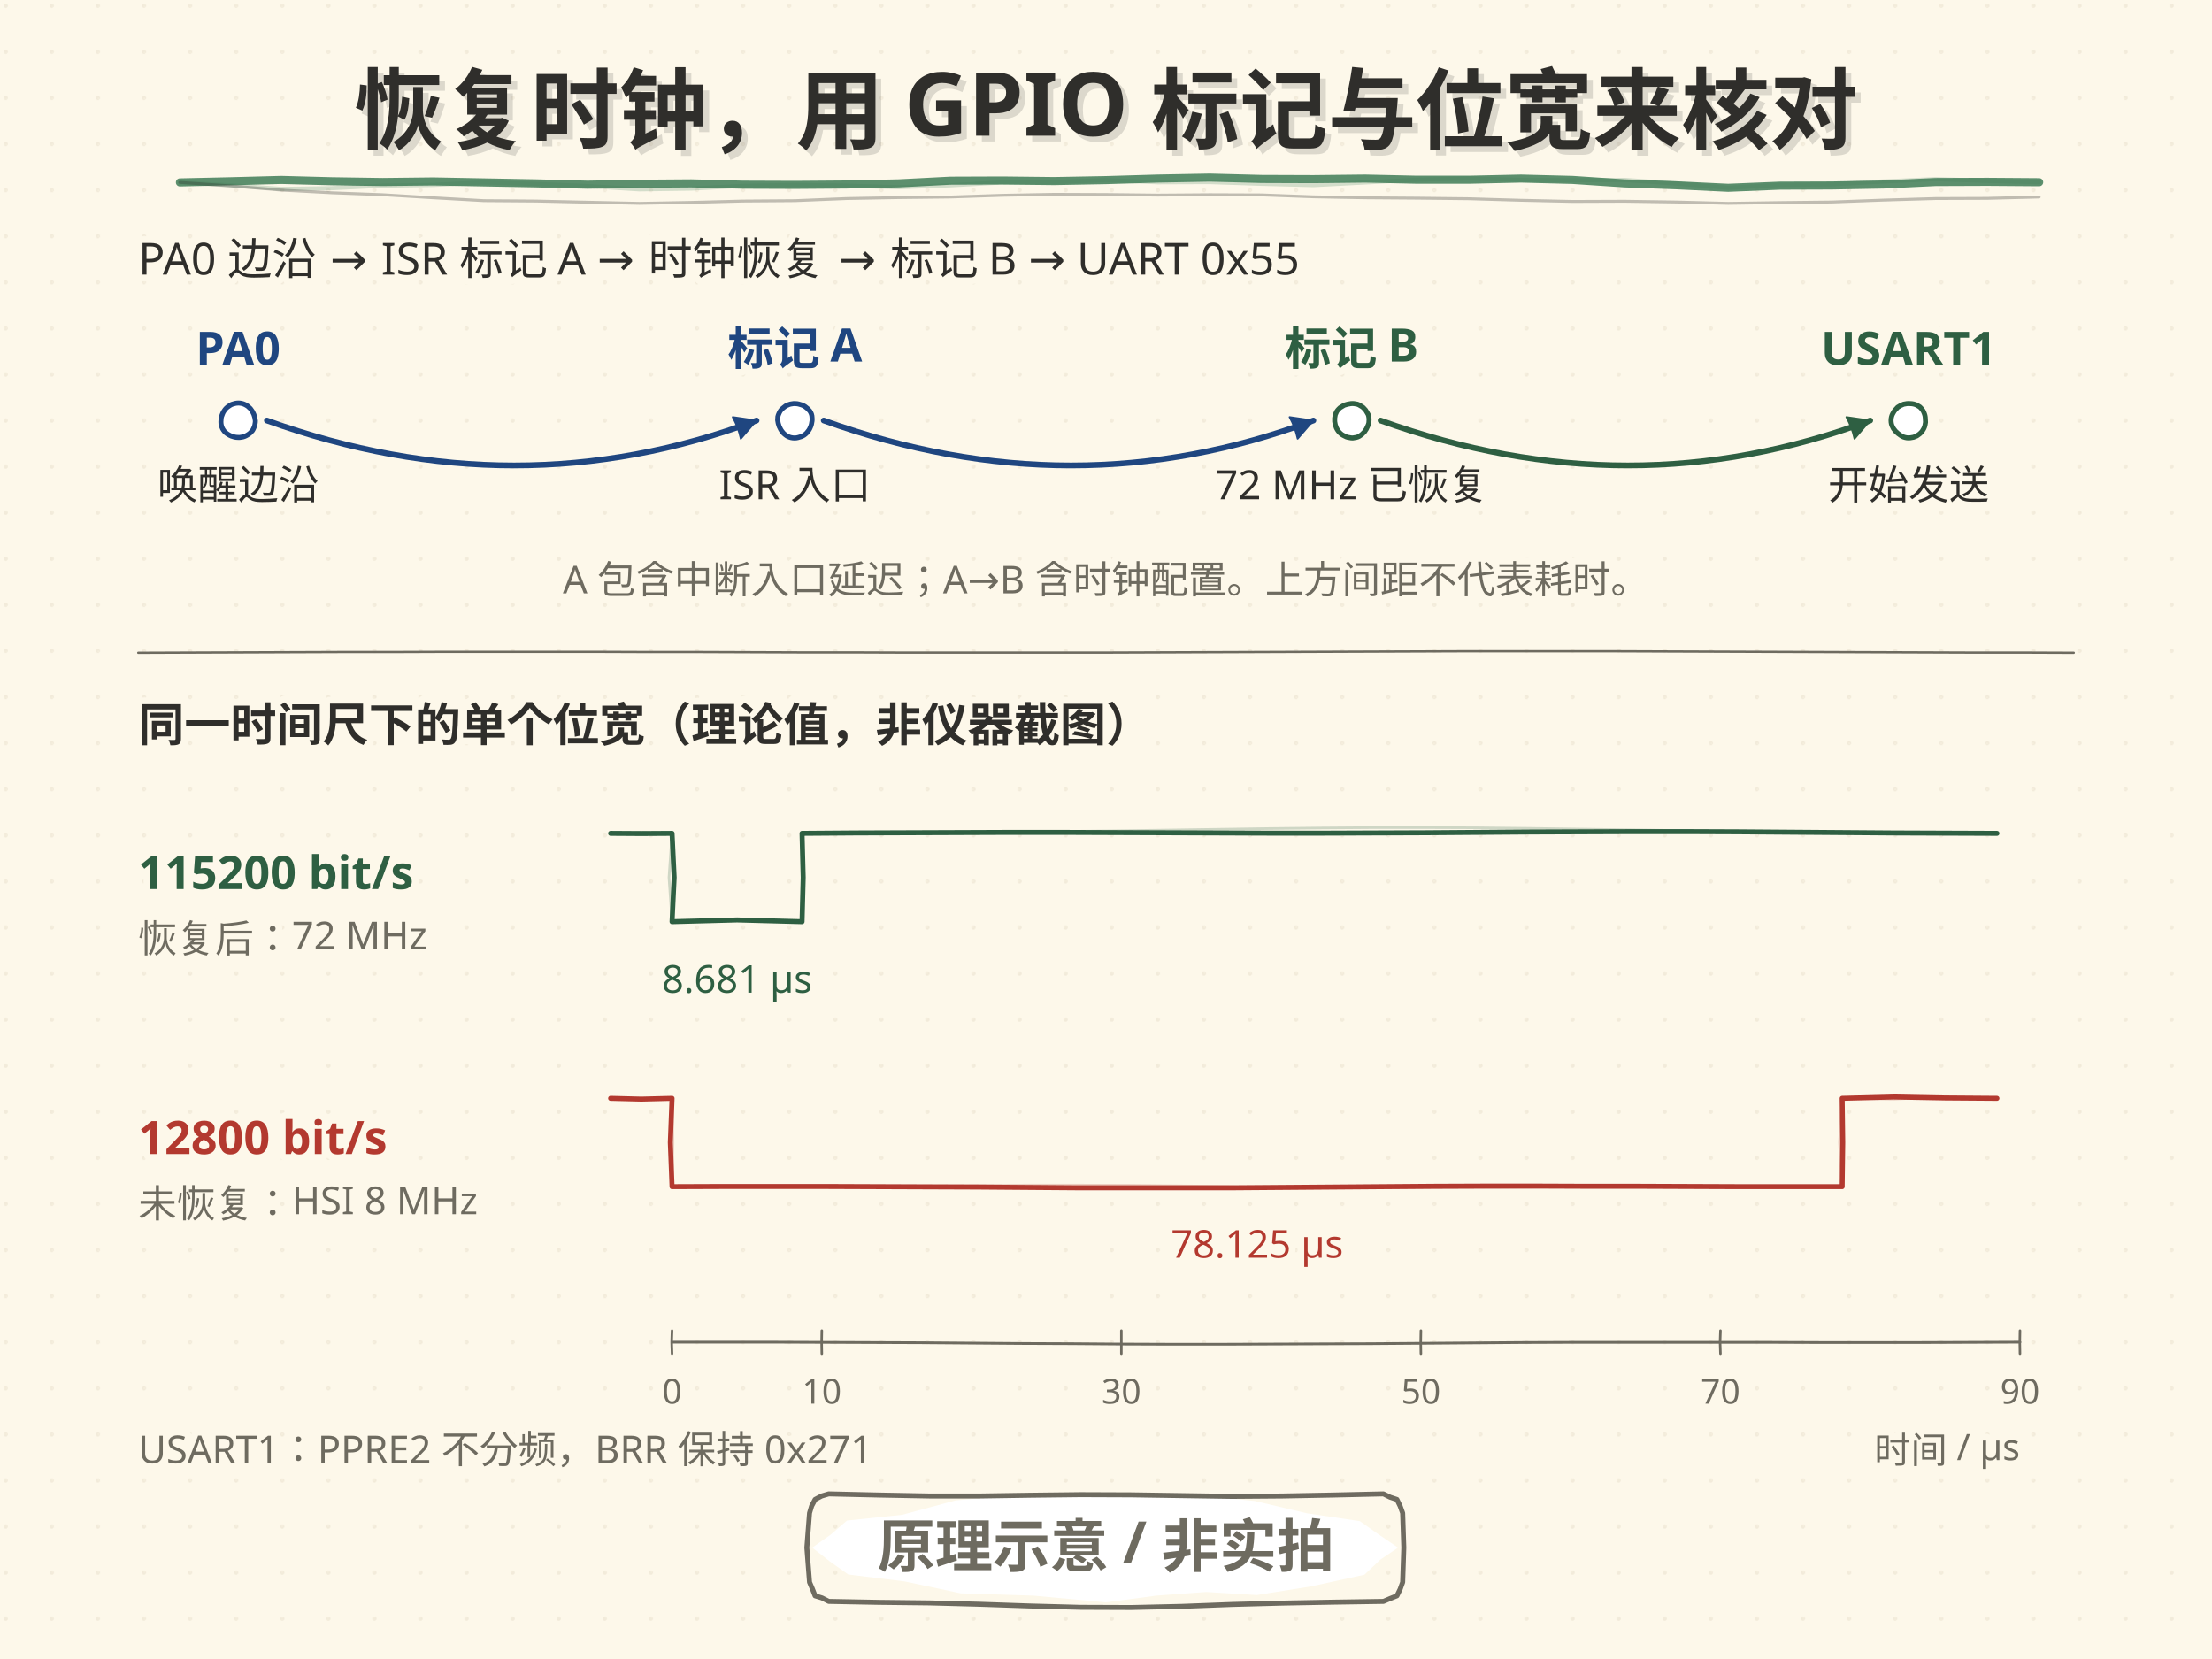
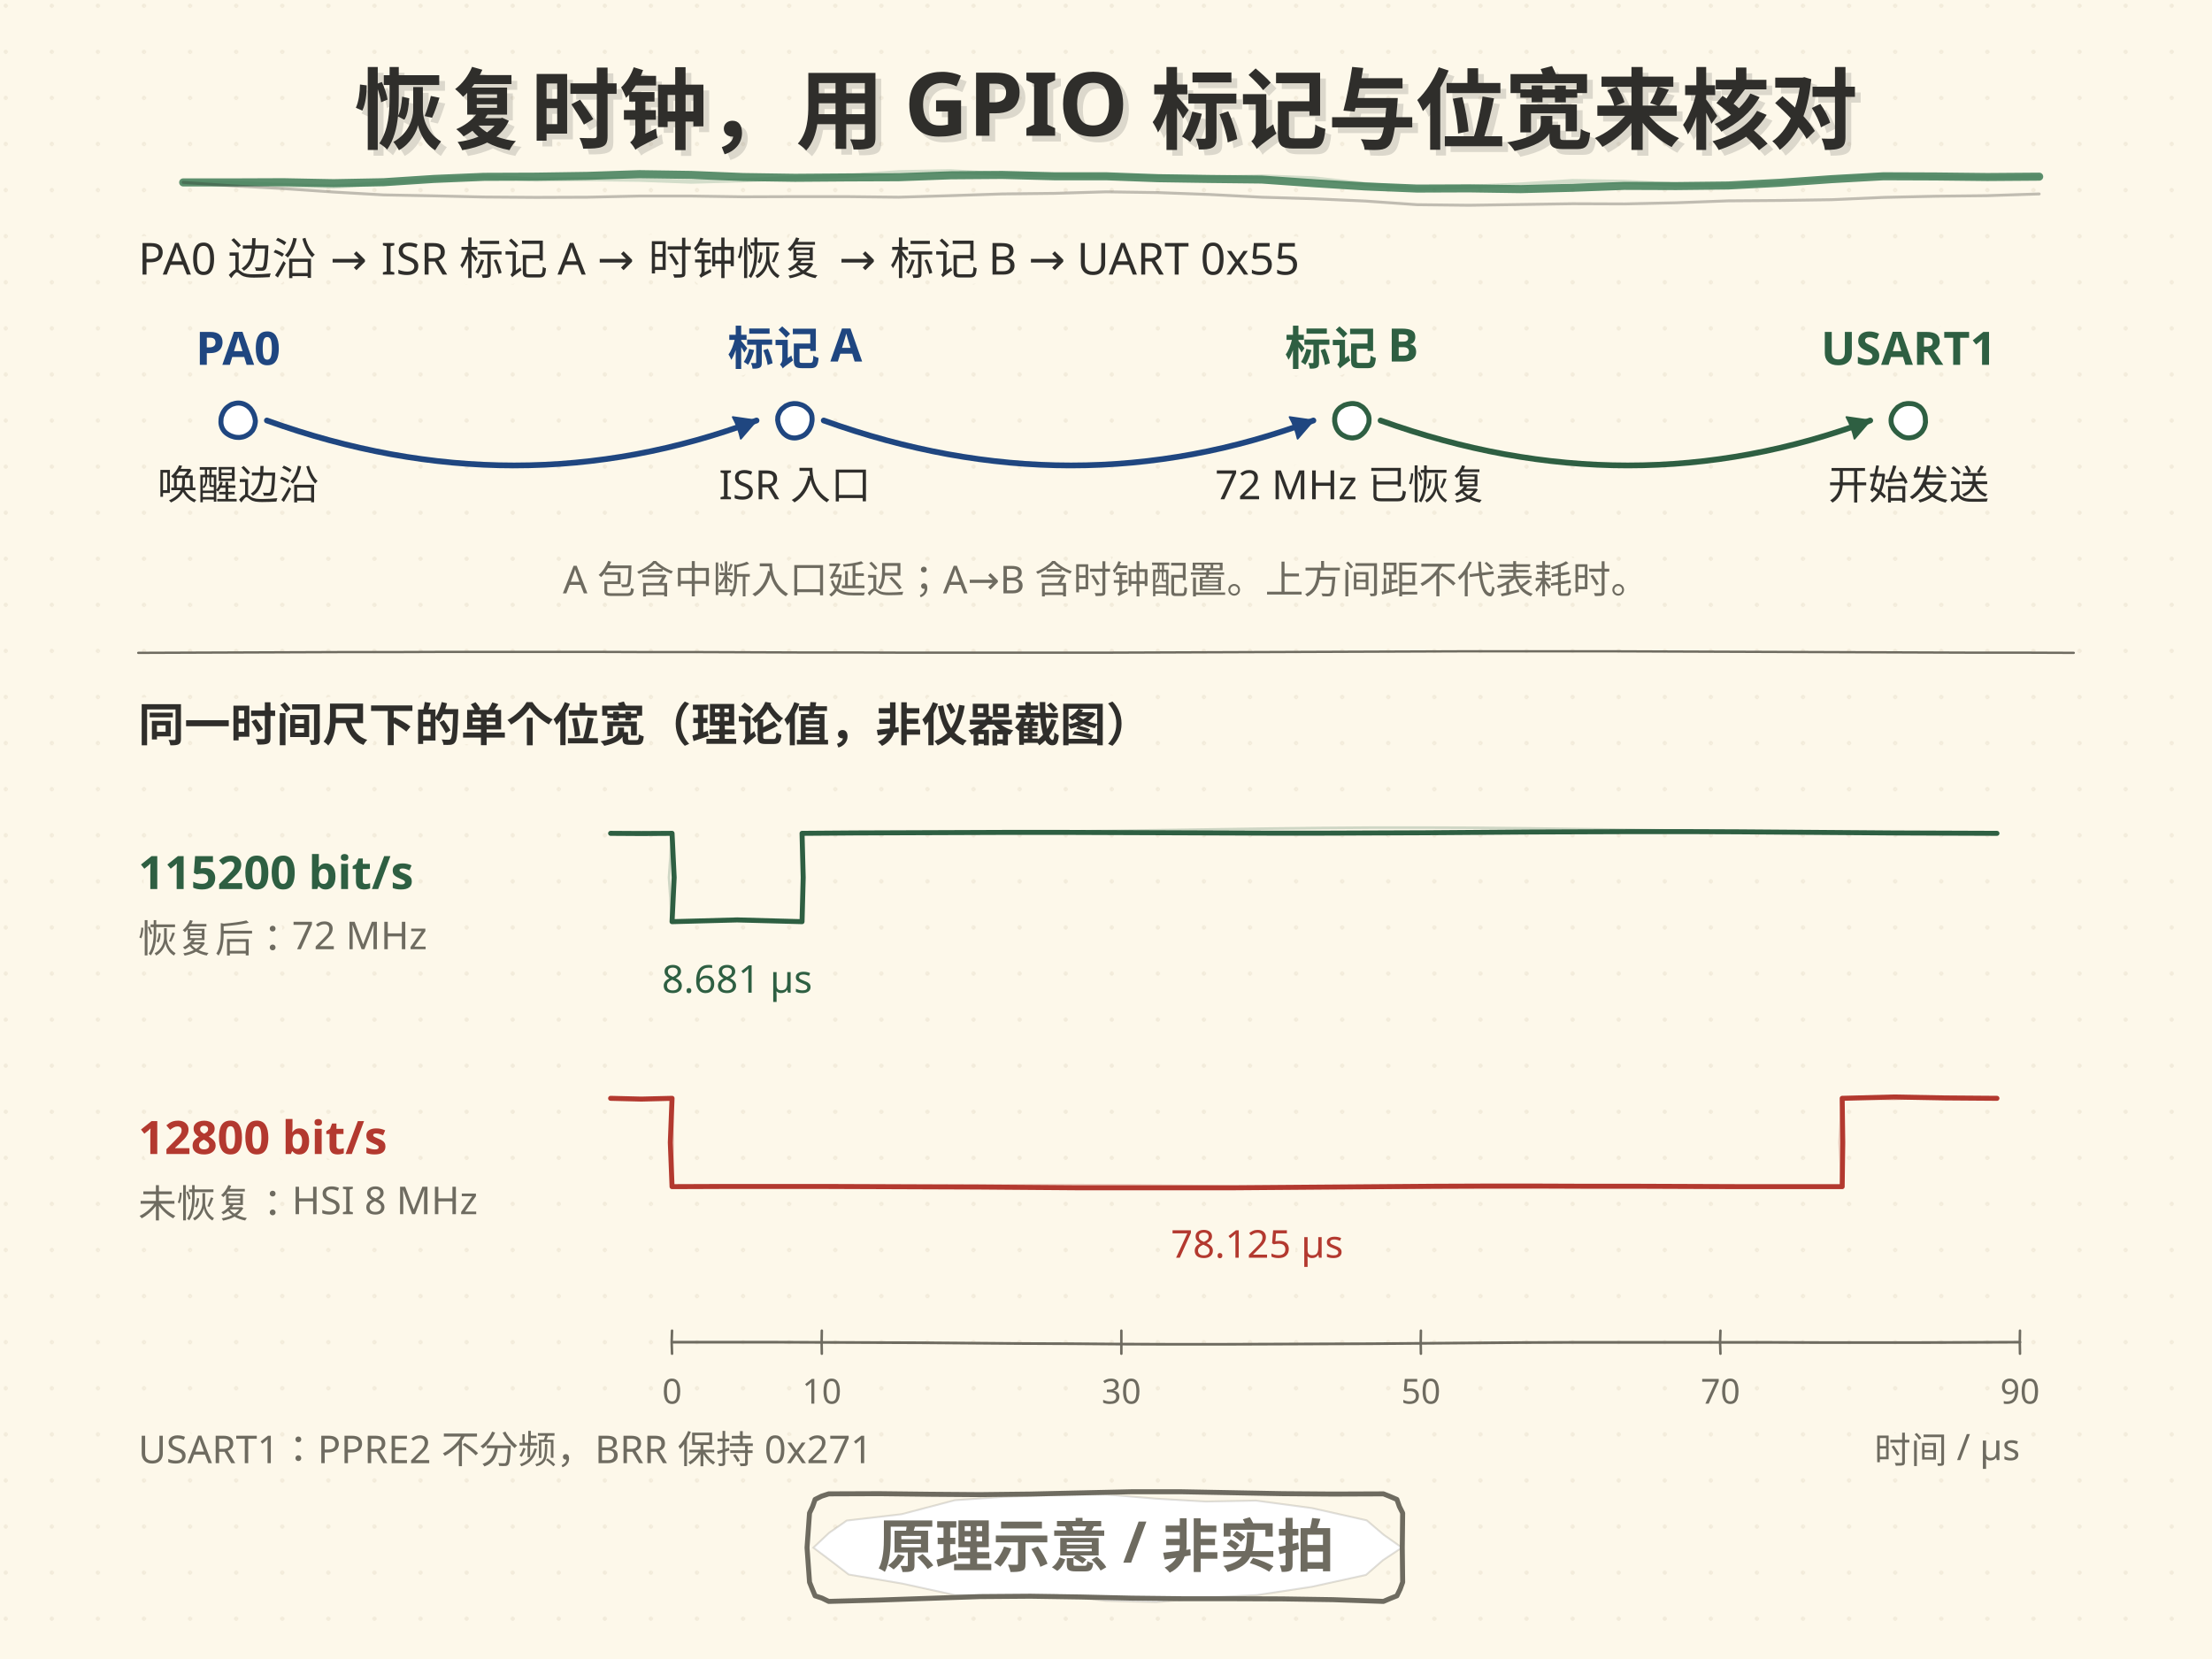
<svg xmlns="http://www.w3.org/2000/svg" width="1152" height="864" viewBox="0 0 1152 864">
  <style>text{dominant-baseline:alphabetic} .t-halo{paint-order:stroke;stroke:#FDF8EA;stroke-width:7px; stroke-linejoin:round}</style>
  <defs>
    <pattern id="dotgrid" width="24" height="24" patternUnits="userSpaceOnUse">
      <circle cx="3" cy="3" r="1.1" fill="#DED4BE" />
    </pattern>
  </defs>
+   <path d="M0.0 672.9 L26.5 672.8 L52.9 672.8 L79.4 672.8 L105.8 672.8 L132.3 672.8 L158.7 672.8 L185.2 672.8 L211.6 672.8 L238.0 672.8 L264.5 672.8 L290.9 672.8 L317.4 672.8 L343.8 672.8 L370.3 672.8 L396.7 672.7 L423.1 672.7 L449.6 672.6 L476.0 672.5 L502.5 672.5 L528.9 672.4 L555.4 672.3 L581.8 672.3 L608.3 672.2 L634.7 672.2 L661.1 672.2 L687.6 672.1 L714.0 672.2 L740.5 672.2 L766.9 672.2 L793.4 672.3 L819.8 672.4 L846.2 672.4 L872.7 672.5 L899.1 672.6 L925.6 672.6 L952.0 672.7 L978.5 672.7 L1004.9 672.8 L1031.3 672.8 L1057.8 672.8 L1084.2 672.9 L1110.7 672.9 L1137.1 672.9 L1163.6 672.9" fill="none" stroke="#C9BEA6" stroke-width="0.8" opacity="0.037" />
+   <path d="M-8.7 273.3 L17.8 273.3 L44.2 273.3 L70.7 273.3 L97.1 273.3 L123.6 273.3 L150.0 273.4 L176.5 273.4 L202.9 273.4 L229.4 273.5 L255.8 273.5 L282.3 273.5 L308.7 273.4 L335.2 273.4 L361.6 273.3 L388.0 273.2 L414.5 273.1 L440.9 273.0 L467.4 272.9 L493.8 272.8 L520.3 272.7 L546.7 272.6 L573.2 272.6 L599.6 272.5 L626.1 272.5 L652.5 272.5 L679.0 272.5 L705.4 272.6 L731.8 272.6 L758.3 272.7 L784.7 272.8 L811.2 272.9 L837.6 273.0 L864.1 273.1 L890.5 273.2 L917.0 273.3 L943.4 273.3 L969.9 273.4 L996.3 273.4 L1022.8 273.4 L1049.2 273.4 L1075.7 273.4 L1102.1 273.3 L1128.5 273.3 L1155.0 273.3" fill="none" stroke="#C9BEA6" stroke-width="0.8" opacity="0.032" />
+   <path d="M-22.9 365.7 L3.4 365.7 L29.7 365.7 L56.1 365.8 L82.4 365.8 L108.7 365.9 L135.0 366.0 L161.4 366.0 L187.7 366.1 L214.0 366.1 L240.3 366.1 L266.7 366.2 L293.0 366.2 L319.3 366.2 L345.6 366.1 L371.9 366.1 L398.3 366.0 L424.6 366.0 L450.9 365.9 L477.2 365.9 L503.6 365.8 L529.9 365.8 L556.2 365.8 L582.5 365.7 L608.8 365.7 L635.2 365.7 L661.5 365.7 L687.8 365.8 L714.1 365.8 L740.5 365.8 L766.8 365.9 L793.1 365.9 L819.4 365.9 L845.7 366.0 L872.1 366.0 L898.4 366.0 L924.7 366.0 L951.0 366.0 L977.4 366.0 L1003.7 365.9 L1030.0 365.9 L1056.3 365.8 L1082.7 365.8 L1109.0 365.7 L1135.3 365.7" fill="none" stroke="#C9BEA6" stroke-width="0.8" opacity="0.045" />
+   <path d="M-1.5 694.9 L25.0 695.0 L51.5 695.1 L78.0 695.2 L104.5 695.3 L131.1 695.4 L157.6 695.4 L184.1 695.5 L210.6 695.5 L237.1 695.5 L263.6 695.5 L290.2 695.5 L316.7 695.5 L343.2 695.4 L369.7 695.4 L396.2 695.5 L422.7 695.5 L449.2 695.5 L475.8 695.6 L502.3 695.6 L528.8 695.7 L555.3 695.8 L581.8 695.9 L608.3 696.0 L634.9 696.1 L661.4 696.2 L687.9 696.3 L714.4 696.3 L740.9 696.3 L767.4 696.3 L794.0 696.3 L820.5 696.2 L847.0 696.2 L873.5 696.1 L900.0 695.9 L926.5 695.8 L953.0 695.7 L979.6 695.5 L1006.1 695.4 L1032.6 695.3 L1059.1 695.2 L1085.6 695.1 L1112.1 695.0 L1138.7 694.9 L1165.2 694.9" fill="none" stroke="#C9BEA6" stroke-width="0.8" opacity="0.028" />
+   <path d="M-19.2 595.4 L7.2 595.4 L33.6 595.3 L60.0 595.3 L86.4 595.3 L112.8 595.3 L139.2 595.3 L165.6 595.2 L192.0 595.2 L218.3 595.2 L244.7 595.2 L271.1 595.1 L297.5 595.0 L323.9 595.0 L350.3 594.9 L376.7 594.8 L403.1 594.7 L429.5 594.5 L455.9 594.4 L482.2 594.3 L508.6 594.3 L535.0 594.2 L561.4 594.1 L587.8 594.1 L614.2 594.1 L640.6 594.1 L667.0 594.2 L693.4 594.2 L719.7 594.3 L746.1 594.4 L772.5 594.5 L798.9 594.6 L825.3 594.7 L851.7 594.9 L878.1 595.0 L904.5 595.0 L930.9 595.1 L957.2 595.2 L983.6 595.2 L1010.0 595.3 L1036.4 595.3 L1062.8 595.3 L1089.2 595.3 L1115.6 595.4 L1142.0 595.4 L1168.4 595.4" fill="none" stroke="#C9BEA6" stroke-width="0.8" opacity="0.043" />
+   <path d="M-25.2 193.7 L1.2 193.7 L27.5 193.8 L53.9 193.8 L80.3 193.8 L106.7 193.8 L133.0 193.9 L159.4 193.9 L185.8 193.9 L212.2 194.0 L238.6 194.0 L264.9 194.1 L291.3 194.2 L317.7 194.3 L344.1 194.4 L370.5 194.5 L396.8 194.6 L423.2 194.7 L449.6 194.8 L476.0 194.9 L502.3 195.0 L528.7 195.1 L555.1 195.1 L581.5 195.1 L607.9 195.1 L634.2 195.1 L660.6 195.0 L687.0 195.0 L713.4 194.9 L739.8 194.7 L766.1 194.6 L792.5 194.5 L818.9 194.4 L845.3 194.3 L871.6 194.2 L898.0 194.1 L924.4 194.0 L950.8 193.9 L977.2 193.9 L1003.5 193.9 L1029.9 193.8 L1056.3 193.8 L1082.7 193.8 L1109.1 193.7 L1135.4 193.7 L1161.8 193.7" fill="none" stroke="#C9BEA6" stroke-width="0.8" opacity="0.031" />
+   <path d="M-6.5 493.6 L19.9 493.6 L46.3 493.6 L72.7 493.6 L99.2 493.6 L125.6 493.6 L152.0 493.6 L178.4 493.6 L204.9 493.6 L231.3 493.6 L257.7 493.7 L284.1 493.7 L310.5 493.8 L337.0 493.8 L363.4 493.9 L389.8 494.0 L416.2 494.1 L442.7 494.2 L469.1 494.2 L495.5 494.3 L521.9 494.3 L548.4 494.3 L574.8 494.3 L601.2 494.3 L627.6 494.3 L654.1 494.2 L680.5 494.2 L706.9 494.1 L733.3 494.0 L759.8 493.9 L786.2 493.8 L812.6 493.8 L839.0 493.7 L865.5 493.7 L891.9 493.6 L918.3 493.6 L944.7 493.6 L971.1 493.6 L997.6 493.6 L1024.0 493.6 L1050.4 493.6 L1076.8 493.6 L1103.3 493.6 L1129.7 493.6" fill="none" stroke="#C9BEA6" stroke-width="0.8" opacity="0.047" />
+   <path d="M9.6 139.8 L36.2 139.6 L62.7 139.4 L89.2 139.3 L115.8 139.1 L142.3 138.9 L168.8 138.8 L195.3 138.6 L221.9 138.5 L248.4 138.4 L274.9 138.4 L301.5 138.3 L328.0 138.3 L354.5 138.3 L381.1 138.4 L407.6 138.4 L434.1 138.5 L460.6 138.5 L487.2 138.5 L513.7 138.6 L540.2 138.6 L566.8 138.6 L593.3 138.6 L619.8 138.5 L646.3 138.5 L672.9 138.4 L699.4 138.3 L725.9 138.3 L752.5 138.2 L779.0 138.2 L805.5 138.1 L832.1 138.1 L858.6 138.1 L885.1 138.2 L911.6 138.3 L938.2 138.4 L964.7 138.5 L991.2 138.6 L1017.8 138.8 L1044.3 139.0 L1070.8 139.1 L1097.3 139.3 L1123.9 139.5 L1150.4 139.6 L1176.9 139.8" fill="none" stroke="#C9BEA6" stroke-width="0.8" opacity="0.032" />
+   <path d="M21.8 604.0 L48.0 604.0 L74.2 603.9 L100.3 603.9 L126.5 603.8 L152.7 603.8 L178.9 603.8 L205.1 603.8 L231.3 603.8 L257.5 603.8 L283.7 603.8 L309.9 603.7 L336.1 603.7 L362.3 603.6 L388.5 603.6 L414.7 603.5 L440.8 603.4 L467.0 603.3 L493.2 603.2 L519.4 603.1 L545.6 603.0 L571.8 602.9 L598.0 602.8 L624.2 602.8 L650.4 602.8 L676.6 602.8 L702.8 602.8 L729.0 602.9 L755.2 603.0 L781.4 603.1 L807.5 603.2 L833.7 603.3 L859.9 603.4 L886.1 603.5 L912.3 603.6 L938.5 603.7 L964.7 603.8 L990.9 603.8 L1017.1 603.9 L1043.3 603.9 L1069.5 603.9 L1095.7 604.0 L1121.9 604.0 L1148.0 604.0" fill="none" stroke="#C9BEA6" stroke-width="0.8" opacity="0.033" />
+   <path d="M9.0 206.4 L35.6 206.3 L62.2 206.3 L88.8 206.3 L115.4 206.3 L142.0 206.3 L168.6 206.3 L195.2 206.3 L221.7 206.3 L248.3 206.4 L274.9 206.5 L301.5 206.5 L328.1 206.6 L354.7 206.7 L381.3 206.8 L407.9 206.8 L434.5 206.9 L461.1 206.9 L487.6 207.0 L514.2 207.0 L540.8 206.9 L567.4 206.9 L594.0 206.9 L620.6 206.8 L647.2 206.7 L673.8 206.6 L700.4 206.5 L727.0 206.4 L753.6 206.4 L780.1 206.3 L806.7 206.2 L833.3 206.2 L859.9 206.2 L886.5 206.2 L913.1 206.2 L939.7 206.2 L966.3 206.2 L992.9 206.3 L1019.5 206.3 L1046.1 206.3 L1072.6 206.4 L1099.2 206.4 L1125.8 206.4 L1152.4 206.4 L1179.0 206.4" fill="none" stroke="#C9BEA6" stroke-width="0.8" opacity="0.041" />
+   <path d="M-15.4 565.6 L10.7 565.5 L36.9 565.4 L63.0 565.3 L89.1 565.2 L115.3 565.1 L141.4 565.1 L167.5 565.1 L193.6 565.1 L219.8 565.1 L245.9 565.1 L272.0 565.1 L298.1 565.1 L324.3 565.0 L350.4 565.0 L376.5 565.0 L402.6 564.9 L428.8 564.8 L454.9 564.7 L481.0 564.6 L507.2 564.5 L533.3 564.4 L559.4 564.2 L585.5 564.1 L611.7 564.0 L637.8 564.0 L663.9 563.9 L690.0 563.9 L716.2 563.9 L742.3 563.9 L768.4 564.0 L794.6 564.1 L820.7 564.2 L846.8 564.3 L872.9 564.4 L899.1 564.6 L925.2 564.7 L951.3 564.9 L977.4 565.0 L1003.6 565.1 L1029.7 565.3 L1055.8 565.3 L1081.9 565.4 L1108.1 565.5 L1134.2 565.6 L1160.3 565.6" fill="none" stroke="#C9BEA6" stroke-width="0.8" opacity="0.035" />
+   <path d="M-17.7 352.1 L8.5 352.1 L34.7 352.1 L60.9 352.1 L87.1 352.1 L113.3 352.0 L139.5 352.0 L165.8 352.0 L192.0 351.9 L218.2 351.9 L244.4 351.9 L270.6 352.0 L296.8 352.0 L323.0 352.1 L349.3 352.2 L375.5 352.3 L401.7 352.4 L427.9 352.5 L454.1 352.6 L480.3 352.7 L506.6 352.8 L532.8 352.8 L559.0 352.9 L585.2 352.9 L611.4 352.9 L637.6 352.9 L663.8 352.8 L690.1 352.8 L716.3 352.7 L742.5 352.6 L768.7 352.5 L794.9 352.4 L821.1 352.3 L847.3 352.2 L873.6 352.1 L899.8 352.0 L926.0 352.0 L952.2 352.0 L978.4 352.0 L1004.6 352.0 L1030.8 352.0 L1057.1 352.0 L1083.3 352.1 L1109.5 352.1 L1135.7 352.1" fill="none" stroke="#C9BEA6" stroke-width="0.8" opacity="0.042" />
  <rect width="1152" height="864" fill="#FDF8EA" />
  <rect width="1152" height="864" fill="url(#dotgrid)" opacity="0.36" />
  <text x="72" y="143" font-family="'Segoe Print','STKaiti','KaiTi','Microsoft YaHei','PingFang SC',sans-serif" font-size="23" fill="#2F2E2B" class="t-halo">PA0 边沿 → ISR 标记 A → 时钟恢复 → 标记 B → UART 0x55</text>
  <path d="M130.3 225.5 Q129.6 226.1 128.9 226.5 Q128.1 227.0 127.3 227.3 Q126.5 227.6 125.6 227.7 Q124.7 227.9 123.9 227.8 Q123.0 227.8 122.1 227.6 Q121.3 227.4 120.5 227.1 Q119.7 226.8 118.9 226.3 Q118.2 225.9 117.5 225.3 Q116.8 224.7 116.3 223.9 Q115.8 223.2 115.5 222.3 Q115.2 221.5 115.1 220.6 Q115.0 219.7 115.1 218.9 Q115.1 218.0 115.3 217.1 Q115.6 216.3 115.9 215.5 Q116.2 214.7 116.7 214.0 Q117.2 213.2 117.8 212.6 Q118.4 212.0 119.2 211.5 Q119.9 211.0 120.7 210.6 Q121.5 210.3 122.4 210.1 Q123.3 209.9 124.2 209.9 Q125.0 209.9 125.9 210.1 Q126.8 210.3 127.6 210.7 Q128.4 211.1 129.1 211.6 Q129.8 212.2 130.4 212.8 Q130.9 213.5 131.4 214.2 Q131.8 215.0 132.2 215.8 Q132.5 216.6 132.7 217.4 Q132.9 218.3 133.0 219.2 Q133.0 220.0 132.8 220.9 Q132.7 221.8 132.3 222.6 Q132.0 223.4 131.5 224.2 Q130.9 224.9 130.3 225.5 Z" fill="#FFFFFF" stroke="#1F4680" stroke-width="2.6" stroke-linecap="round" stroke-linejoin="round" />
  <text x="124" y="190" font-family="'Segoe Print','STKaiti','KaiTi','Microsoft YaHei','PingFang SC',sans-serif" font-size="24" font-weight="bold" text-anchor="middle" fill="#1F4680" class="t-halo">PA0</text>
  <text x="124" y="260" font-family="'Segoe Print','STKaiti','KaiTi','Microsoft YaHei','PingFang SC',sans-serif" font-size="21" text-anchor="middle" fill="#2F2E2B" class="t-halo">唤醒边沿</text>
  <path d="M139.0 219.0 Q269.0 265.8 394.0 219.0" fill="none" stroke="#1F4680" stroke-width="3.0" stroke-linecap="round" />
  <path d="M385.8 228.5 L394.0 219.0 L381.6 217.2 Q384.5 222.5 385.8 228.5 Z" fill="#1F4680" stroke="#1F4680" stroke-width="0.9" stroke-linejoin="round" />
  <path d="M421.2 224.1 Q420.7 224.8 420.1 225.5 Q419.5 226.1 418.8 226.6 Q418.0 227.1 417.2 227.4 Q416.4 227.7 415.5 227.9 Q414.7 228.1 413.8 228.1 Q412.9 228.1 412.0 227.9 Q411.1 227.7 410.3 227.3 Q409.5 226.9 408.8 226.3 Q408.1 225.8 407.6 225.1 Q407.0 224.4 406.6 223.7 Q406.2 222.9 405.8 222.1 Q405.5 221.3 405.3 220.5 Q405.1 219.6 405.0 218.8 Q405.0 217.9 405.1 217.0 Q405.3 216.1 405.7 215.3 Q406.0 214.5 406.6 213.7 Q407.1 213.0 407.8 212.5 Q408.5 211.9 409.2 211.4 Q410.0 211.0 410.8 210.7 Q411.6 210.4 412.5 210.3 Q413.4 210.1 414.2 210.2 Q415.1 210.2 415.9 210.4 Q416.8 210.6 417.6 210.9 Q418.4 211.2 419.2 211.7 Q419.9 212.2 420.6 212.8 Q421.2 213.4 421.8 214.1 Q422.3 214.9 422.6 215.7 Q422.9 216.6 422.9 217.5 Q423.0 218.4 422.9 219.2 Q422.8 220.1 422.6 220.9 Q422.4 221.8 422.0 222.6 Q421.7 223.4 421.2 224.1 Z" fill="#FFFFFF" stroke="#1F4680" stroke-width="2.6" stroke-linecap="round" stroke-linejoin="round" />
  <text x="414" y="190" font-family="'Segoe Print','STKaiti','KaiTi','Microsoft YaHei','PingFang SC',sans-serif" font-size="24" font-weight="bold" text-anchor="middle" fill="#1F4680" class="t-halo">标记 A</text>
  <text x="414" y="260" font-family="'Segoe Print','STKaiti','KaiTi','Microsoft YaHei','PingFang SC',sans-serif" font-size="21" text-anchor="middle" fill="#2F2E2B" class="t-halo">ISR 入口</text>
  <path d="M429.0 219.0 Q559.0 265.8 684.0 219.0" fill="none" stroke="#1F4680" stroke-width="3.0" stroke-linecap="round" />
  <path d="M675.8 228.5 L684.0 219.0 L671.6 217.2 Q674.5 222.5 675.8 228.5 Z" fill="#1F4680" stroke="#1F4680" stroke-width="0.9" stroke-linejoin="round" />
  <path d="M710.6 224.9 Q710.0 225.5 709.4 226.1 Q708.7 226.7 707.9 227.2 Q707.2 227.6 706.3 227.8 Q705.4 228.0 704.5 228.1 Q703.6 228.1 702.8 227.9 Q701.9 227.8 701.1 227.5 Q700.2 227.1 699.5 226.7 Q698.7 226.3 698.1 225.7 Q697.4 225.1 696.9 224.4 Q696.4 223.7 696.0 222.9 Q695.7 222.1 695.4 221.2 Q695.2 220.4 695.1 219.5 Q695.1 218.6 695.1 217.8 Q695.2 216.9 695.4 216.0 Q695.7 215.2 696.1 214.4 Q696.6 213.6 697.2 213.0 Q697.8 212.3 698.6 211.9 Q699.3 211.4 700.1 211.0 Q700.9 210.7 701.8 210.5 Q702.6 210.3 703.5 210.2 Q704.4 210.1 705.2 210.2 Q706.1 210.3 706.9 210.5 Q707.8 210.8 708.5 211.3 Q709.3 211.7 710.0 212.3 Q710.6 212.9 711.2 213.6 Q711.7 214.3 712.1 215.1 Q712.6 215.8 712.8 216.7 Q713.0 217.6 713.0 218.5 Q713.0 219.4 712.9 220.2 Q712.7 221.1 712.3 221.9 Q712.0 222.7 711.6 223.4 Q711.1 224.2 710.6 224.9 Z" fill="#FFFFFF" stroke="#2E5F42" stroke-width="2.6" stroke-linecap="round" stroke-linejoin="round" />
  <text x="704" y="190" font-family="'Segoe Print','STKaiti','KaiTi','Microsoft YaHei','PingFang SC',sans-serif" font-size="24" font-weight="bold" text-anchor="middle" fill="#2E5F42" class="t-halo">标记 B</text>
  <text x="704" y="260" font-family="'Segoe Print','STKaiti','KaiTi','Microsoft YaHei','PingFang SC',sans-serif" font-size="21" text-anchor="middle" fill="#2F2E2B" class="t-halo">72 MHz 已恢复</text>
  <path d="M719.0 219.0 Q849.0 265.8 974.0 219.0" fill="none" stroke="#2E5F42" stroke-width="3.0" stroke-linecap="round" />
  <path d="M965.8 228.5 L974.0 219.0 L961.6 217.2 Q964.5 222.5 965.8 228.5 Z" fill="#2E5F42" stroke="#2E5F42" stroke-width="0.9" stroke-linejoin="round" />
  <path d="M1001.9 223.2 Q1001.5 224.0 1001.0 224.7 Q1000.4 225.4 999.7 226.0 Q999.0 226.5 998.3 227.0 Q997.5 227.4 996.6 227.7 Q995.8 227.9 994.9 228.0 Q994.0 228.1 993.1 228.0 Q992.3 227.9 991.4 227.6 Q990.6 227.3 989.9 226.8 Q989.1 226.3 988.5 225.8 Q987.8 225.2 987.2 224.6 Q986.6 223.9 986.1 223.2 Q985.7 222.5 985.3 221.6 Q985.0 220.8 984.9 219.9 Q984.8 219.0 984.9 218.1 Q985.0 217.2 985.3 216.4 Q985.6 215.6 986.1 214.8 Q986.5 214.0 987.1 213.4 Q987.7 212.7 988.3 212.1 Q989.0 211.6 989.8 211.2 Q990.6 210.8 991.4 210.5 Q992.2 210.3 993.1 210.2 Q994.0 210.1 994.9 210.2 Q995.7 210.2 996.6 210.4 Q997.5 210.6 998.3 211.0 Q999.1 211.4 999.8 211.9 Q1000.5 212.5 1001.0 213.2 Q1001.6 213.9 1001.9 214.7 Q1002.3 215.6 1002.5 216.4 Q1002.7 217.3 1002.7 218.1 Q1002.8 219.0 1002.8 219.9 Q1002.7 220.7 1002.5 221.6 Q1002.3 222.4 1001.9 223.2 Z" fill="#FFFFFF" stroke="#2E5F42" stroke-width="2.6" stroke-linecap="round" stroke-linejoin="round" />
  <text x="994" y="190" font-family="'Segoe Print','STKaiti','KaiTi','Microsoft YaHei','PingFang SC',sans-serif" font-size="24" font-weight="bold" text-anchor="middle" fill="#2E5F42" class="t-halo">USART1</text>
  <text x="994" y="260" font-family="'Segoe Print','STKaiti','KaiTi','Microsoft YaHei','PingFang SC',sans-serif" font-size="21" text-anchor="middle" fill="#2F2E2B" class="t-halo">开始发送</text>
  <text x="576" y="309" font-family="'Segoe Print','STKaiti','KaiTi','Microsoft YaHei','PingFang SC',sans-serif" font-size="20" text-anchor="middle" fill="#6E6B60" class="t-halo">A 包含中断入口延迟；A→B 含时钟配置。上方间距不代表耗时。</text>
  <path d="M72.0 340.0 L98.5 339.9 L125.1 339.8 L151.6 339.7 L178.1 339.6 L204.6 339.6 L231.2 339.5 L257.7 339.5 L284.2 339.5 L310.7 339.5 L337.3 339.6 L363.8 339.6 L390.3 339.7 L416.8 339.8 L443.4 339.8 L469.9 339.9 L496.4 339.9 L522.9 339.9 L549.5 339.9 L576.0 339.9 L602.5 339.8 L629.1 339.7 L655.6 339.6 L682.1 339.5 L708.6 339.4 L735.2 339.3 L761.7 339.2 L788.2 339.2 L814.7 339.2 L841.3 339.2 L867.8 339.3 L894.3 339.4 L920.8 339.5 L947.4 339.6 L973.9 339.7 L1000.4 339.8 L1026.9 339.9 L1053.5 339.9 L1080.0 340.0" fill="none" stroke="#6E6B60" stroke-width="1.2" stroke-linecap="round" stroke-linejoin="round" opacity="1.0" />
  <text x="72" y="386" font-family="'Segoe Print','STKaiti','KaiTi','Microsoft YaHei','PingFang SC',sans-serif" font-size="24" font-weight="bold" fill="#2F2E2B" class="t-halo">同一时间尺下的单个位宽（理论值，非仪器截图）</text>
  <text x="72" y="463" font-family="'Segoe Print','STKaiti','KaiTi','Microsoft YaHei','PingFang SC',sans-serif" font-size="24" font-weight="bold" fill="#2E5F42" class="t-halo">115200 bit/s</text>
  <text x="72" y="496" font-family="'Segoe Print','STKaiti','KaiTi','Microsoft YaHei','PingFang SC',sans-serif" font-size="20" fill="#6E6B60" class="t-halo">恢复后：72 MHz</text>
  <path d="M318.0 434.0 L334.0 434.1 L350.0 434.0 L350.0 434.0 L351.1 457.0 L350.0 480.0 L350.0 480.0 L383.9 479.1 L417.7 480.0 L417.7 480.0 L418.3 457.0 L417.7 434.0 L417.7 434.0 L444.8 433.8 L471.8 433.7 L498.9 433.6 L525.9 433.5 L553.0 433.5 L580.0 433.6 L607.1 433.7 L634.2 433.8 L661.2 433.9 L688.3 433.9 L715.3 433.8 L742.4 433.7 L769.4 433.5 L796.5 433.3 L823.6 433.2 L850.6 433.1 L877.7 433.1 L904.7 433.2 L931.8 433.4 L958.8 433.6 L985.9 433.8 L1012.9 433.9 L1040.0 434.0" fill="none" stroke="#2E5F42" stroke-width="2.6" stroke-linecap="round" stroke-linejoin="round" opacity="1.0" />
  <path d="M318.0 434.0 L334.0 433.4 L350.0 434.0 L350.0 434.0 L348.4 457.0 L350.0 480.0 L350.0 480.0 L383.9 478.4 L417.7 480.0 L417.7 480.0 L418.6 457.0 L417.7 434.0 L417.7 434.0 L444.8 433.8 L471.8 433.6 L498.9 433.4 L525.9 433.3 L553.0 433.0 L580.0 432.7 L607.1 432.3 L634.2 431.9 L661.2 431.5 L688.3 431.2 L715.3 431.0 L742.4 431.0 L769.4 431.1 L796.5 431.4 L823.6 431.8 L850.6 432.2 L877.7 432.6 L904.7 433.0 L931.8 433.2 L958.8 433.4 L985.9 433.6 L1012.9 433.8 L1040.0 434.0" fill="none" stroke="#2E5F42" stroke-width="1.35" stroke-linecap="round" stroke-linejoin="round" opacity="0.22" />
  <text x="383.854" y="517" font-family="'Segoe Print','STKaiti','KaiTi','Microsoft YaHei','PingFang SC',sans-serif" font-size="20" text-anchor="middle" fill="#2E5F42" class="t-halo">8.681 µs</text>
  <text x="72" y="601" font-family="'Segoe Print','STKaiti','KaiTi','Microsoft YaHei','PingFang SC',sans-serif" font-size="24" font-weight="bold" fill="#B3392F" class="t-halo">12800 bit/s</text>
  <text x="72" y="634" font-family="'Segoe Print','STKaiti','KaiTi','Microsoft YaHei','PingFang SC',sans-serif" font-size="20" fill="#6E6B60" class="t-halo">未恢复：HSI 8 MHz</text>
  <path d="M318.0 572.0 L334.0 572.4 L350.0 572.0 L350.0 572.0 L349.1 595.0 L350.0 618.0 L350.0 618.0 L376.5 617.9 L403.0 617.9 L429.5 617.9 L456.0 618.0 L482.5 618.1 L509.0 618.2 L535.5 618.4 L562.0 618.6 L588.5 618.6 L614.9 618.6 L641.4 618.6 L667.9 618.4 L694.4 618.2 L720.9 618.0 L747.4 617.8 L773.9 617.7 L800.4 617.7 L826.9 617.8 L853.4 617.8 L879.9 617.9 L906.4 618.0 L932.9 618.0 L959.4 618.0 L959.4 618.0 L959.7 595.0 L959.4 572.0 L959.4 572.0 L986.2 571.3 L1013.1 571.8 L1040.0 572.0" fill="none" stroke="#B3392F" stroke-width="2.6" stroke-linecap="round" stroke-linejoin="round" opacity="1.0" />
  <path d="M318.0 572.0 L334.0 572.2 L350.0 572.0 L350.0 572.0 L350.5 595.0 L350.0 618.0 L350.0 618.0 L376.5 618.0 L403.0 618.0 L429.5 617.9 L456.0 617.7 L482.5 617.5 L509.0 617.3 L535.5 617.2 L562.0 617.2 L588.5 617.3 L614.9 617.6 L641.4 617.9 L667.9 618.2 L694.4 618.4 L720.9 618.6 L747.4 618.6 L773.9 618.5 L800.4 618.3 L826.9 618.1 L853.4 617.9 L879.9 617.8 L906.4 617.8 L932.9 617.9 L959.4 618.0 L959.4 618.0 L958.0 595.0 L959.4 572.0 L959.4 572.0 L986.2 572.4 L1013.1 571.1 L1040.0 572.0" fill="none" stroke="#B3392F" stroke-width="1.35" stroke-linecap="round" stroke-linejoin="round" opacity="0.22" />
  <text x="654.688" y="655" font-family="'Segoe Print','STKaiti','KaiTi','Microsoft YaHei','PingFang SC',sans-serif" font-size="20" text-anchor="middle" fill="#B3392F" class="t-halo">78.125 µs</text>
  <path d="M350.0 699.0 L376.0 699.0 L402.0 699.0 L428.0 699.1 L454.0 699.2 L480.0 699.3 L506.0 699.5 L532.0 699.7 L558.0 699.8 L584.0 700.0 L610.0 700.1 L636.0 700.1 L662.0 700.0 L688.0 699.9 L714.0 699.8 L740.0 699.6 L766.0 699.4 L792.0 699.2 L818.0 699.1 L844.0 699.1 L870.0 699.1 L896.0 699.1 L922.0 699.1 L948.0 699.2 L974.0 699.2 L1000.0 699.2 L1026.0 699.1 L1052.0 699.0" fill="none" stroke="#6E6B60" stroke-width="1.4" stroke-linecap="round" stroke-linejoin="round" opacity="1.0" />
  <path d="M350.0 693.0 L349.8 699.0 L350.0 705.0" fill="none" stroke="#6E6B60" stroke-width="1.3" stroke-linecap="round" stroke-linejoin="round" opacity="1.0" />
  <text x="350.0" y="731" font-family="'Segoe Print','STKaiti','KaiTi','Microsoft YaHei','PingFang SC',sans-serif" font-size="18" text-anchor="middle" fill="#6E6B60" class="t-halo">0</text>
  <path d="M428.0 693.0 L427.9 699.0 L428.0 705.0" fill="none" stroke="#6E6B60" stroke-width="1.3" stroke-linecap="round" stroke-linejoin="round" opacity="1.0" />
  <text x="428.0" y="731" font-family="'Segoe Print','STKaiti','KaiTi','Microsoft YaHei','PingFang SC',sans-serif" font-size="18" text-anchor="middle" fill="#6E6B60" class="t-halo">10</text>
  <path d="M584.0 693.0 L584.0 699.0 L584.0 705.0" fill="none" stroke="#6E6B60" stroke-width="1.3" stroke-linecap="round" stroke-linejoin="round" opacity="1.0" />
  <text x="584.0" y="731" font-family="'Segoe Print','STKaiti','KaiTi','Microsoft YaHei','PingFang SC',sans-serif" font-size="18" text-anchor="middle" fill="#6E6B60" class="t-halo">30</text>
  <path d="M740.0 693.0 L739.9 699.0 L740.0 705.0" fill="none" stroke="#6E6B60" stroke-width="1.3" stroke-linecap="round" stroke-linejoin="round" opacity="1.0" />
  <text x="740.0" y="731" font-family="'Segoe Print','STKaiti','KaiTi','Microsoft YaHei','PingFang SC',sans-serif" font-size="18" text-anchor="middle" fill="#6E6B60" class="t-halo">50</text>
  <path d="M896.0 693.0 L895.8 699.0 L896.0 705.0" fill="none" stroke="#6E6B60" stroke-width="1.3" stroke-linecap="round" stroke-linejoin="round" opacity="1.0" />
  <text x="896.0" y="731" font-family="'Segoe Print','STKaiti','KaiTi','Microsoft YaHei','PingFang SC',sans-serif" font-size="18" text-anchor="middle" fill="#6E6B60" class="t-halo">70</text>
  <path d="M1052.0 693.0 L1051.9 699.0 L1052.0 705.0" fill="none" stroke="#6E6B60" stroke-width="1.3" stroke-linecap="round" stroke-linejoin="round" opacity="1.0" />
  <text x="1052.0" y="731" font-family="'Segoe Print','STKaiti','KaiTi','Microsoft YaHei','PingFang SC',sans-serif" font-size="18" text-anchor="middle" fill="#6E6B60" class="t-halo">90</text>
  <text x="1052" y="762" font-family="'Segoe Print','STKaiti','KaiTi','Microsoft YaHei','PingFang SC',sans-serif" font-size="19" text-anchor="end" fill="#6E6B60" class="t-halo">时间 / µs</text>
  <text x="72" y="762" font-family="'Segoe Print','STKaiti','KaiTi','Microsoft YaHei','PingFang SC',sans-serif" font-size="20" fill="#6E6B60" class="t-halo">USART1：PPRE2 不分频，BRR 保持 0x271</text>
  <text x="579.0" y="77" font-family="'Segoe Print','STKaiti','KaiTi','Microsoft YaHei','PingFang SC',sans-serif" font-size="46" font-weight="bold" text-anchor="middle" fill="#2F2E2B" opacity="0.16">恢复时钟，用 GPIO 标记与位宽来核对</text>
  <text x="576.0" y="74" font-family="'Segoe Print','STKaiti','KaiTi','Microsoft YaHei','PingFang SC',sans-serif" font-size="46" font-weight="bold" text-anchor="middle" fill="#2F2E2B">恢复时钟，用 GPIO 标记与位宽来核对</text>
-   <path d="M93.7 95.0 L120.1 94.4 L146.5 93.7 L172.8 94.4 L199.2 94.8 L225.6 94.5 L252.0 95.0 L252.0 95.0 L279.0 95.5 L306.0 96.2 L333.0 95.7 L360.0 95.5 L387.0 96.2 L414.0 96.3 L414.0 96.3 L441.0 96.1 L468.0 95.5 L495.0 94.1 L522.0 94.0 L549.0 94.3 L576.0 93.8 L576.0 93.8 L603.0 93.0 L630.0 92.5 L657.0 93.2 L684.0 93.3 L711.0 93.0 L738.0 93.6 L738.0 93.6 L765.0 93.6 L792.1 93.0 L819.0 93.7 L846.0 95.5 L873.0 96.5 L900.0 97.8 L900.0 97.8 L927.0 96.7 L954.0 96.6 L981.0 96.1 L1008.0 94.8 L1035.0 94.7 L1062.0 94.9" fill="none" stroke="#3F7D57" stroke-width="4.2" stroke-linecap="round" stroke-linejoin="round" opacity="0.85" />
-   <path d="M93.7 95.0 L120.1 96.5 L146.5 98.4 L172.8 98.0 L199.2 96.7 L225.6 96.3 L252.0 95.0 L252.0 95.0 L279.0 95.8 L306.0 96.9 L333.0 98.6 L360.0 98.2 L387.0 96.8 L414.0 96.3 L414.0 96.3 L441.0 96.7 L468.0 97.5 L495.0 96.5 L522.0 95.0 L549.0 94.8 L576.0 93.8 L576.0 93.8 L603.0 94.9 L630.0 94.8 L657.0 95.7 L684.0 96.4 L711.0 95.0 L738.0 93.6 L738.0 93.6 L765.0 92.9 L792.0 93.7 L819.0 93.9 L846.1 93.7 L873.0 95.6 L900.0 97.8 L900.0 97.8 L927.0 96.3 L954.0 96.0 L981.0 94.5 L1008.0 93.3 L1035.0 94.2 L1062.0 94.9" fill="none" stroke="#3F7D57" stroke-width="2.18" stroke-linecap="round" stroke-linejoin="round" opacity="0.22" />
-   <path d="M93.7 95.0 L120.1 96.8 L146.4 99.0 L172.8 100.4 L199.2 101.4 L225.6 103.0 L252.0 104.5 L252.0 104.5 L279.0 104.7 L306.0 105.3 L333.0 105.9 L360.0 105.4 L387.0 104.7 L414.0 104.5 L414.0 104.5 L441.0 103.4 L468.0 102.9 L495.0 102.6 L522.0 101.7 L549.0 101.2 L576.0 101.3 L576.0 101.3 L603.0 101.6 L630.0 101.4 L657.0 101.5 L684.0 102.5 L711.0 103.0 L738.0 103.2 L738.0 103.2 L765.0 103.5 L792.0 104.3 L819.0 104.9 L846.0 104.8 L873.0 105.2 L900.0 105.9 L900.0 105.9 L927.0 105.5 L954.0 105.2 L981.0 104.2 L1008.0 103.4 L1035.0 103.3 L1062.0 102.6" fill="none" stroke="#2F2E2B" stroke-width="1.5" stroke-linecap="round" stroke-linejoin="round" opacity="0.3" />
-   <path d="M728.1 806.0 L718.8 812.3 L710.6 820.1 L710.6 820.1 L682.7 826.2 L654.5 830.7 L654.5 830.7 L628.2 829.1 L602.1 831.0 L576.0 834.5 L576.0 834.5 L538.2 831.0 L500.3 829.8 L500.3 829.8 L471.2 823.6 L441.8 820.0 L441.8 820.0 L432.2 813.2 L423.0 806.0 L423.0 806.0 L432.4 799.4 L441.1 791.9 L441.1 791.9 L469.8 788.9 L497.7 781.4 L497.7 781.4 L523.7 779.0 L549.9 779.3 L576.0 778.1 L576.0 778.1 L614.8 777.8 L653.5 781.7 L653.5 781.7 L680.6 788.1 L708.2 792.2 L708.2 792.2 L718.1 799.2 L728.1 806.0" fill="#FFFFFF" />
-   <path d="M421.6 788.0 L422.7 784.3 L424.5 780.9 L424.5 780.9 L427.9 779.1 L431.6 778.0 L431.6 778.0 L457.8 778.6 L484.1 779.1 L510.3 779.1 L536.6 778.7 L562.9 778.4 L589.1 778.5 L615.4 778.9 L641.7 779.3 L667.9 779.1 L694.2 778.6 L720.5 778.0 L720.5 778.0 L723.9 779.7 L727.5 780.9 L727.5 780.9 L729.2 784.4 L730.5 788.0 L730.5 788.0 L731.1 806.0 L730.5 824.0 L730.5 824.0 L729.2 827.6 L727.5 831.1 L727.5 831.1 L724.0 832.5 L720.5 834.0 L720.5 834.0 L694.2 834.4 L667.9 834.9 L641.7 835.6 L615.4 836.6 L589.1 837.2 L562.9 837.1 L536.6 836.4 L510.3 835.5 L484.1 834.8 L457.8 834.5 L431.6 834.0 L431.6 834.0 L428.1 832.2 L424.5 831.1 L424.5 831.1 L423.1 827.5 L421.6 824.0 L421.6 824.0 L420.2 806.0 L421.6 788.0" fill="none" stroke="#6E6B60" stroke-width="2.6" stroke-linecap="round" stroke-linejoin="round" opacity="1.0" />
+   <path d="M95.4 95.0 L121.5 95.0 L147.6 94.9 L173.7 95.4 L199.8 94.9 L225.9 93.2 L252.0 92.1 L252.0 92.1 L279.0 92.0 L306.0 91.6 L333.0 90.7 L360.0 91.1 L387.0 92.2 L414.0 92.6 L414.0 92.6 L441.0 92.4 L468.0 92.3 L495.0 91.3 L522.0 91.1 L549.0 91.8 L576.0 91.8 L576.0 91.8 L603.0 92.8 L630.0 93.2 L657.1 93.5 L684.0 95.4 L711.0 97.1 L738.0 98.2 L738.0 98.2 L765.0 98.1 L792.0 98.5 L819.0 97.8 L846.0 96.8 L873.0 96.9 L900.0 96.6 L900.0 96.6 L927.0 95.2 L953.9 93.3 L980.9 91.8 L1008.0 91.9 L1035.0 92.2 L1062.0 92.0" fill="none" stroke="#3F7D57" stroke-width="4.2" stroke-linecap="round" stroke-linejoin="round" opacity="0.85" />
+   <path d="M95.4 95.0 L121.5 95.3 L147.6 96.4 L173.8 97.2 L199.8 95.4 L225.9 93.4 L252.0 92.1 L252.0 92.1 L279.0 93.5 L306.0 93.3 L333.0 93.6 L360.0 94.6 L387.0 93.9 L414.0 92.6 L414.0 92.6 L441.0 91.6 L468.0 89.7 L495.0 89.2 L522.0 90.7 L549.0 91.2 L576.0 91.8 L576.0 91.8 L603.0 91.8 L630.1 92.4 L657.1 91.9 L684.1 92.9 L711.1 95.9 L738.0 98.2 L738.0 98.2 L765.0 97.3 L792.0 96.1 L819.0 94.3 L846.0 94.7 L873.0 96.1 L900.0 96.6 L900.0 96.6 L927.0 95.2 L953.9 92.9 L980.9 91.4 L1008.0 92.1 L1035.0 92.3 L1062.0 92.0" fill="none" stroke="#3F7D57" stroke-width="2.18" stroke-linecap="round" stroke-linejoin="round" opacity="0.22" />
+   <path d="M95.4 95.0 L121.5 96.8 L147.6 98.2 L173.6 100.0 L199.7 101.5 L225.9 102.0 L252.0 102.6 L252.0 102.6 L279.0 102.8 L306.0 102.7 L333.0 102.1 L360.0 102.1 L387.0 102.5 L414.0 102.4 L414.0 102.4 L441.0 102.4 L468.0 102.7 L495.0 101.9 L522.0 101.0 L549.0 100.7 L576.0 99.9 L576.0 99.9 L603.0 100.3 L630.0 101.3 L657.0 102.7 L684.0 103.5 L711.0 104.7 L738.0 106.6 L738.0 106.6 L765.0 106.9 L792.0 106.5 L819.0 106.1 L846.0 106.2 L873.0 105.6 L900.0 104.6 L900.0 104.6 L927.0 104.4 L954.0 104.0 L981.0 102.8 L1008.0 102.2 L1035.0 101.9 L1062.0 101.0" fill="none" stroke="#2F2E2B" stroke-width="1.5" stroke-linecap="round" stroke-linejoin="round" opacity="0.3" />
+   <path d="M730.1 806.0 L720.3 812.5 L711.4 820.2 L711.4 820.2 L683.1 826.4 L654.6 830.7 L654.6 830.7 L628.4 832.0 L602.3 834.4 L576.0 833.7 L576.0 833.7 L549.9 830.7 L523.6 831.1 L497.3 830.7 L497.3 830.7 L469.8 824.7 L442.0 820.0 L442.0 820.0 L432.9 813.0 L423.6 806.0 L423.6 806.0 L431.8 798.3 L441.0 791.9 L441.0 791.9 L469.5 788.6 L497.3 781.3 L497.3 781.3 L523.5 779.5 L549.7 778.6 L576.0 778.3 L576.0 778.3 L602.0 780.5 L628.0 782.0 L654.1 781.5 L654.1 781.5 L683.2 785.4 L711.8 791.8 L711.8 791.8 L720.6 799.3 L730.1 806.0" fill="#FFFFFF" />
+   <path d="M730.1 806.0 L720.3 812.5 L711.4 820.2 L711.4 820.2 L683.1 826.4 L654.6 830.7 L654.6 830.7 L628.4 832.0 L602.3 834.4 L576.0 833.7 L576.0 833.7 L549.9 830.7 L523.6 831.1 L497.3 830.7 L497.3 830.7 L469.8 824.7 L442.0 820.0 L442.0 820.0 L432.9 813.0 L423.6 806.0 L423.6 806.0 L431.8 798.3 L441.0 791.9 L441.0 791.9 L469.5 788.6 L497.3 781.3 L497.3 781.3 L523.5 779.5 L549.7 778.6 L576.0 778.3 L576.0 778.3 L602.0 780.5 L628.0 782.0 L654.1 781.5 L654.1 781.5 L683.2 785.4 L711.8 791.8 L711.8 791.8 L720.6 799.3 L730.1 806.0" fill="none" stroke="#6E6B60" stroke-width="1.0" opacity="0.22" />
+   <path d="M421.6 788.0 L423.2 784.6 L424.5 780.9 L424.5 780.9 L427.9 779.2 L431.6 778.0 L431.6 778.0 L457.8 777.9 L484.1 778.2 L510.3 778.4 L536.6 778.1 L562.9 777.5 L589.1 776.9 L615.4 776.9 L641.7 777.4 L667.9 777.9 L694.2 778.1 L720.5 778.0 L720.5 778.0 L724.0 779.4 L727.5 780.9 L727.5 780.9 L728.8 784.6 L730.5 788.0 L730.5 788.0 L730.3 806.0 L730.5 824.0 L730.5 824.0 L729.2 827.6 L727.5 831.1 L727.5 831.1 L724.0 832.5 L720.5 834.0 L720.5 834.0 L694.2 833.1 L667.9 832.7 L641.7 832.6 L615.4 832.6 L589.1 832.3 L562.9 831.7 L536.6 831.3 L510.3 831.5 L484.1 832.4 L457.8 833.3 L431.6 834.0 L431.6 834.0 L428.1 832.3 L424.5 831.1 L424.5 831.1 L423.0 827.5 L421.6 824.0 L421.6 824.0 L420.3 806.0 L421.6 788.0" fill="none" stroke="#6E6B60" stroke-width="2.6" stroke-linecap="round" stroke-linejoin="round" opacity="1.0" />
  <text x="576.0" y="816" font-family="'Segoe Print','STKaiti','KaiTi','Microsoft YaHei','PingFang SC',sans-serif" font-size="30" font-weight="bold" text-anchor="middle" fill="#6E6B60">原理示意 / 非实拍</text>
</svg>
